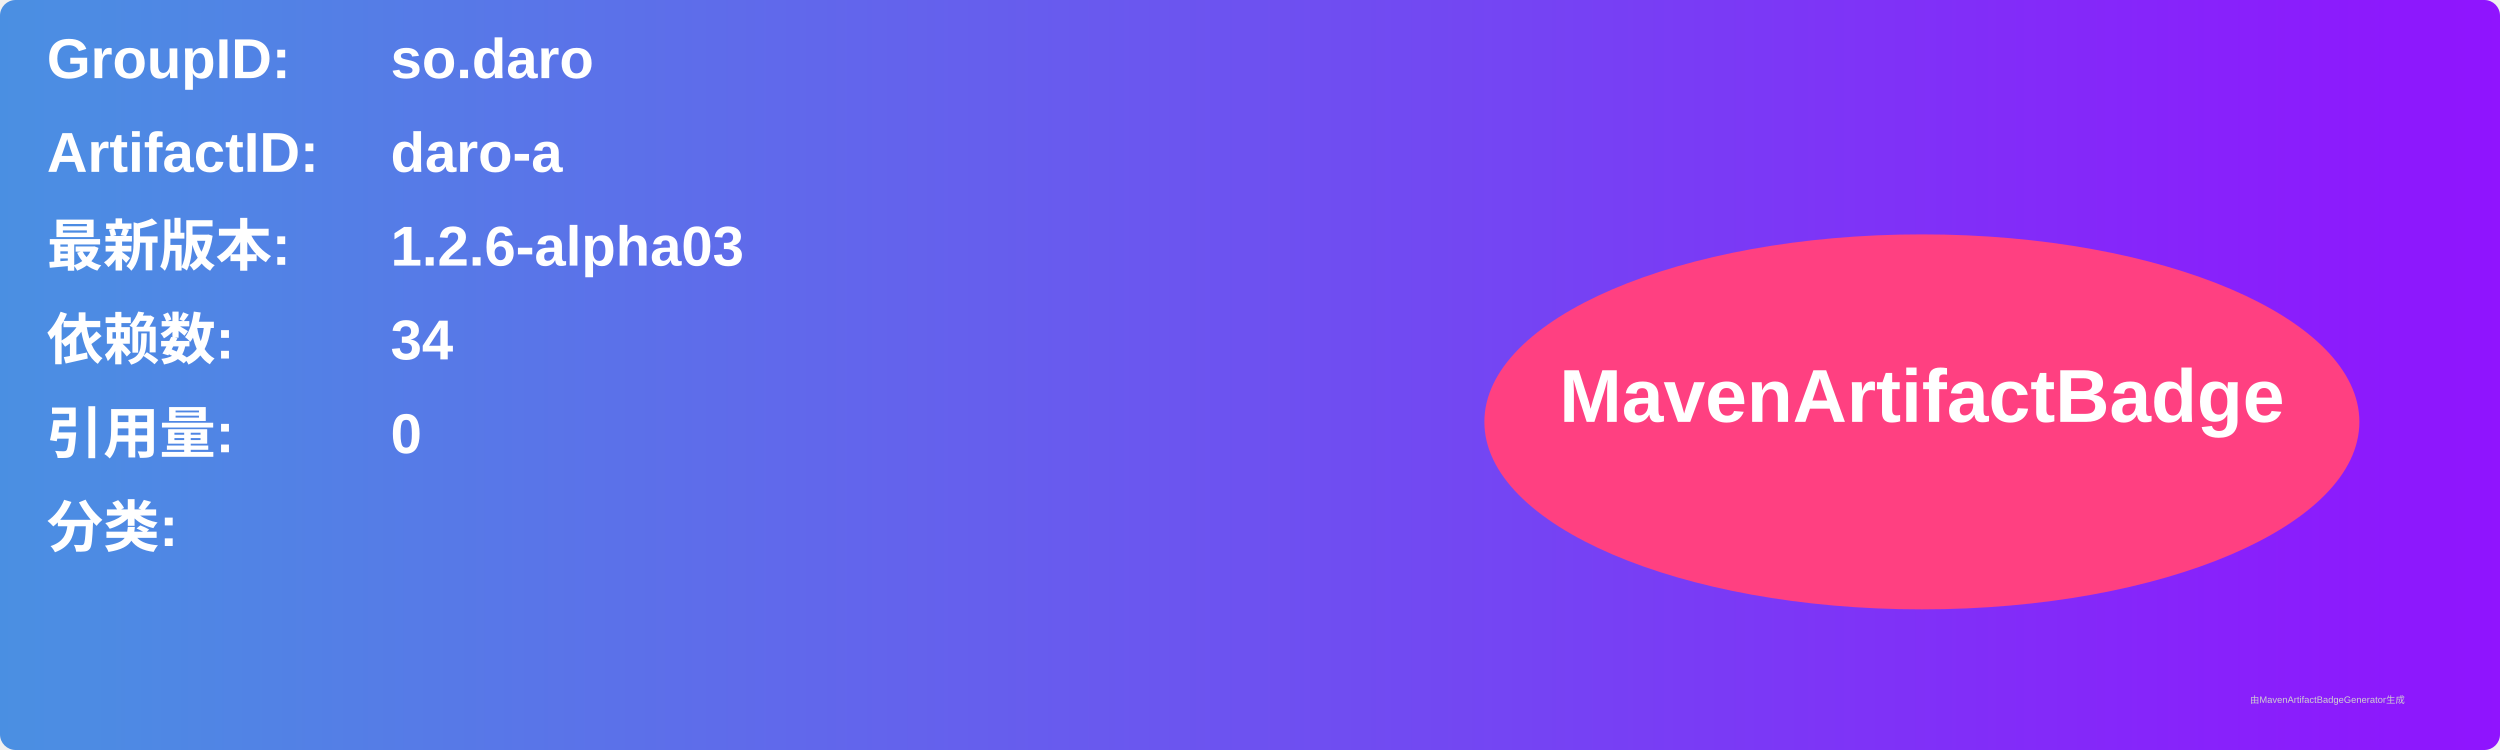
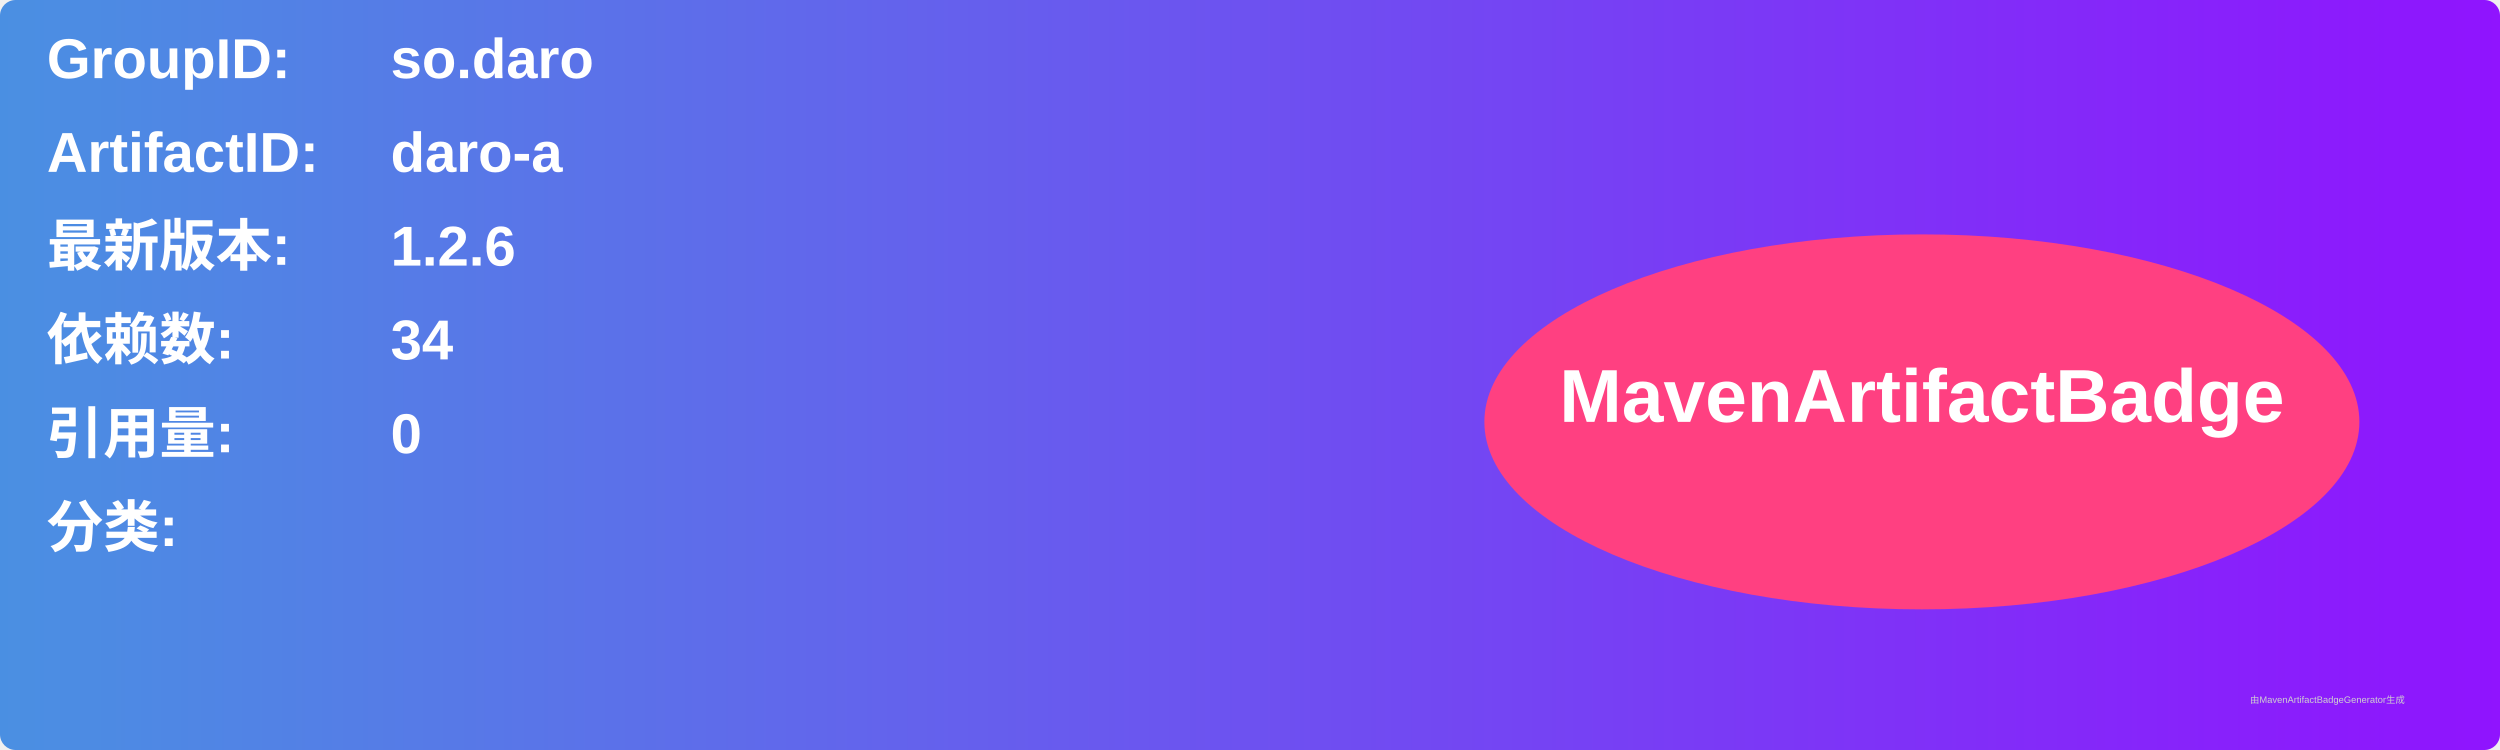
<svg xmlns="http://www.w3.org/2000/svg" width="800" height="240" viewBox="0 0 800 240">
  <linearGradient id="grad" x1="0%" y1="0%" x2="100%" y2="0%">
    <stop offset="0%" stop-color="#4a90e2" />
    <stop offset="100%" stop-color="#9013fe" />
  </linearGradient>
  <rect width="100%" height="100%" rx="5" ry="5" fill="url(#grad)" />
  <g transform="translate(15, 15)">
    <text x="0" y="10" font-family="Arial" font-size="18" fill="white" font-weight="bold" width="260">GroupID:</text>
    <text x="110" y="10" font-family="Arial" font-size="18" fill="white" font-weight="bold" width="460">so.daro</text>
    <text x="0" y="40" font-family="Arial" font-size="18" fill="white" font-weight="bold" width="260">ArtifactID:</text>
    <text x="110" y="40" font-family="Arial" font-size="18" fill="white" font-weight="bold" width="460">daro-a</text>
    <text x="0" y="70" font-family="Arial" font-size="18" fill="white" font-weight="bold">最新版本:</text>
    <text x="110" y="70" font-family="Arial" font-size="18" fill="white" font-weight="bold">
-       <tspan font-weight="bold">1.2.6-alpha03</tspan>
+       <tspan font-weight="bold">1.2.6</tspan>
    </text>
    <text x="0" y="100" font-family="Arial" font-size="18" fill="white" font-weight="bold">依赖数: </text>
    <text x="110" y="100" font-family="Arial" font-size="18" fill="white">
      <tspan font-weight="bold">34</tspan>
    </text>
    <text x="0" y="130" font-family="Arial" font-size="18" fill="white" font-weight="bold">引用量: </text>
    <text x="110" y="130" font-family="Arial" font-size="18" fill="white">
      <tspan font-weight="bold">0</tspan>
    </text>
    <text x="0" y="160" font-family="Arial" font-size="18" fill="white" font-weight="bold">分类:</text>
    <text x="10" y="190" font-family="Arial" font-size="10" fill="white">
      <tspan font-weight="bold" />
    </text>
    <ellipse cx="600" cy="120" rx="140" ry="60" fill="#ff4081" />
    <text x="600" y="120" text-anchor="middle" font-family="Arial" font-size="24" fill="white" font-weight="bold">MavenArtifactBadge</text>
  </g>
  <text x="720" y="225" font-family="Arial" font-size="3" fill="#d0d0d0">由MavenArtifactBadgeGenerator生成</text>
</svg>
